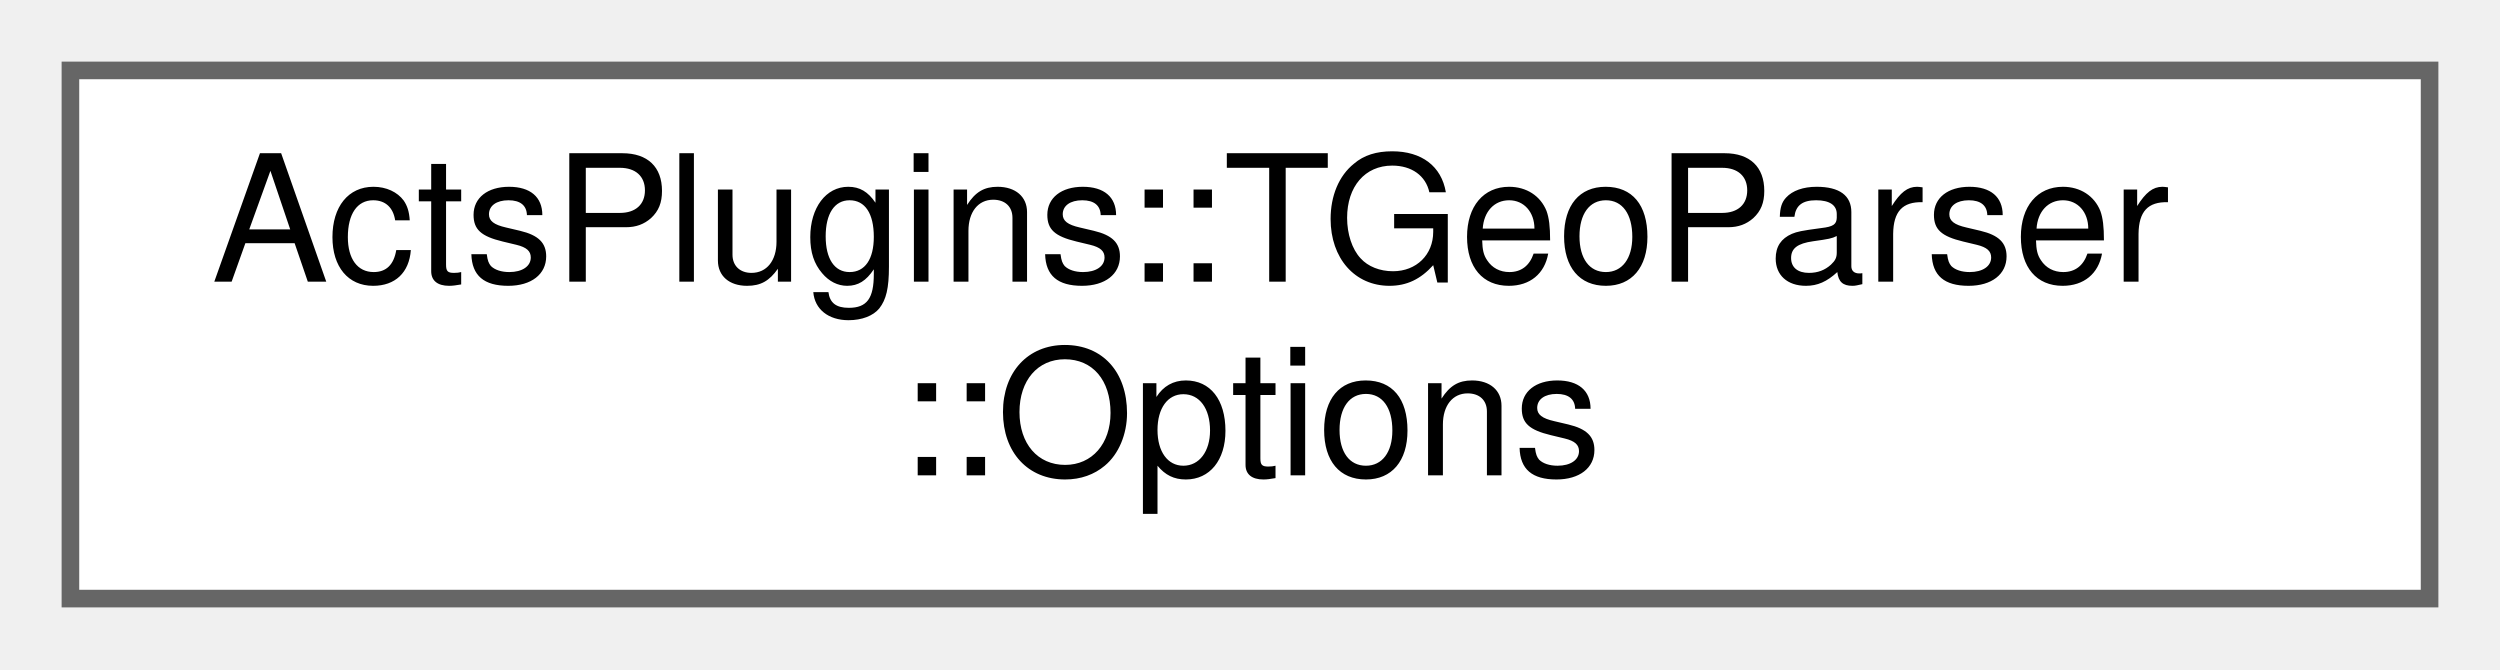
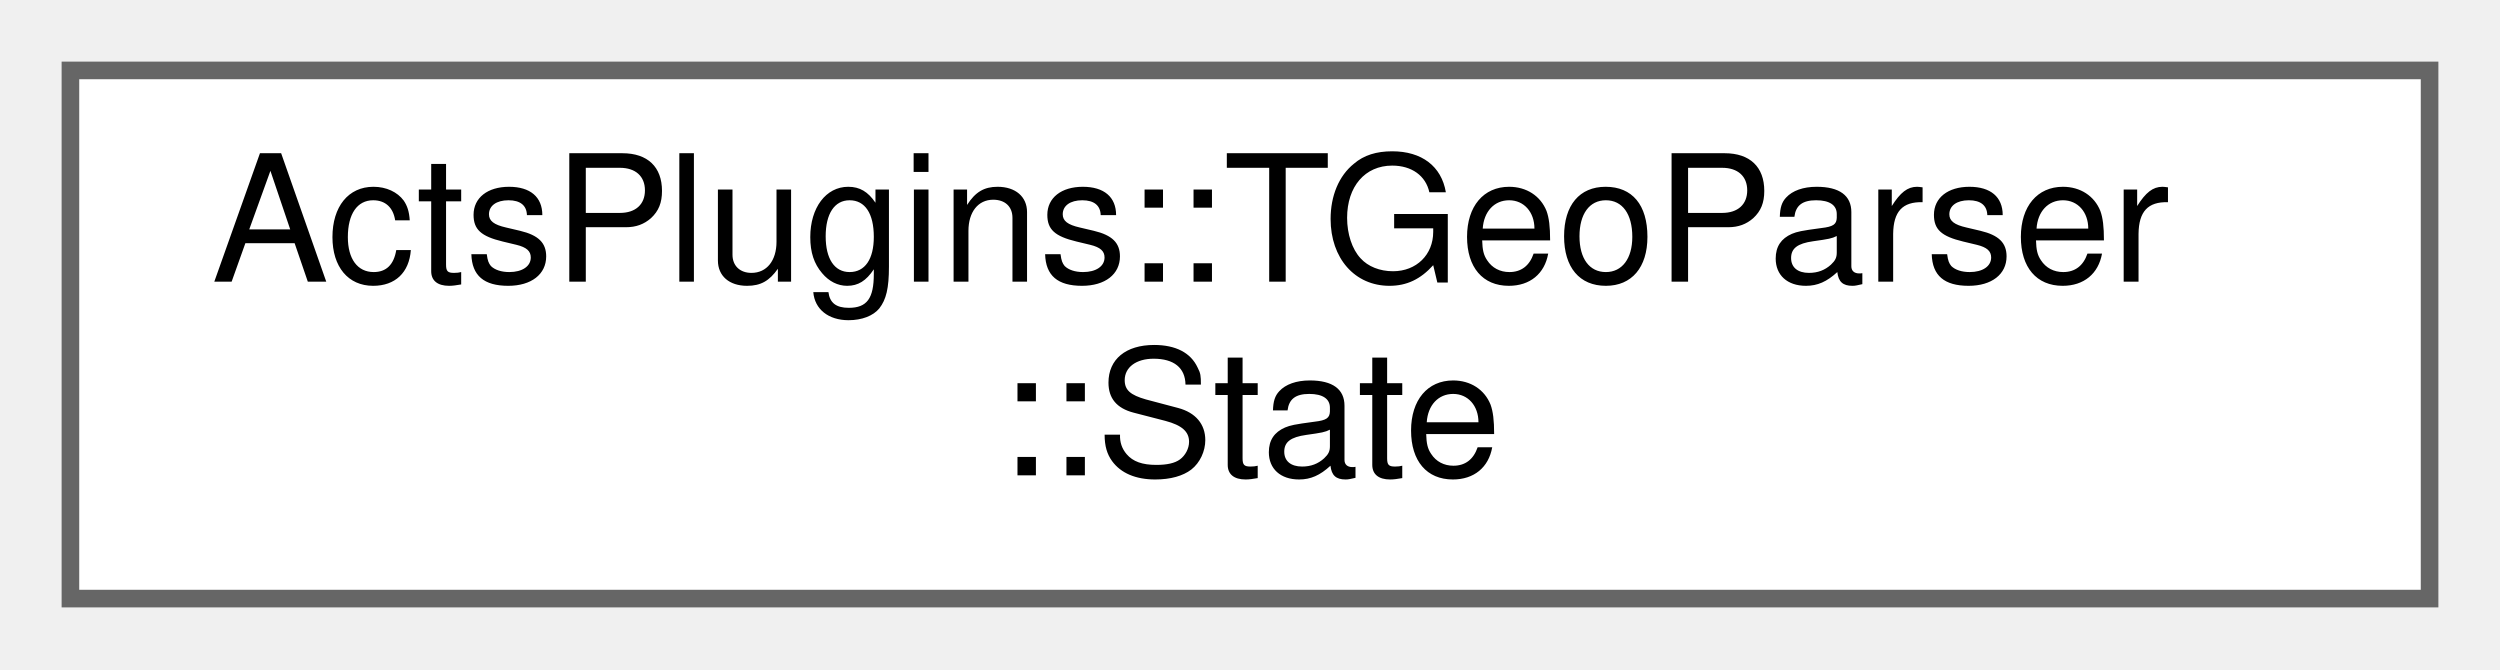
<svg xmlns="http://www.w3.org/2000/svg" xmlns:xlink="http://www.w3.org/1999/xlink" width="142pt" height="38pt" viewBox="0.00 0.00 142.00 38.00">
  <g id="graph0" class="graph" transform="scale(1 1) rotate(0) translate(4 34)">
    <g id="Node000000" class="node">
      <g id="a_Node000000">
-         <a xlink:href="struct_acts_plugins_1_1_t_geo_parser_1_1_options.html" target="_top" xlink:title="Nested configuration struct.">
+         <a xlink:href="struct_acts_plugins_1_1_t_geo_parser_1_1_state.html" target="_top" xlink:title="Nested state struct.">
          <polygon fill="white" stroke="#666666" points="134,-30 0,-30 0,0 134,0 134,-30" />
          <text text-anchor="start" x="8" y="-18" font-family="Helvetica,sans-Serif" font-size="10.00">ActsPlugins::TGeoParser</text>
-           <text text-anchor="middle" x="67" y="-7" font-family="Helvetica,sans-Serif" font-size="10.00">::Options</text>
+           <text text-anchor="middle" x="67" y="-7" font-family="Helvetica,sans-Serif" font-size="10.00">::State</text>
        </a>
      </g>
    </g>
  </g>
</svg>
